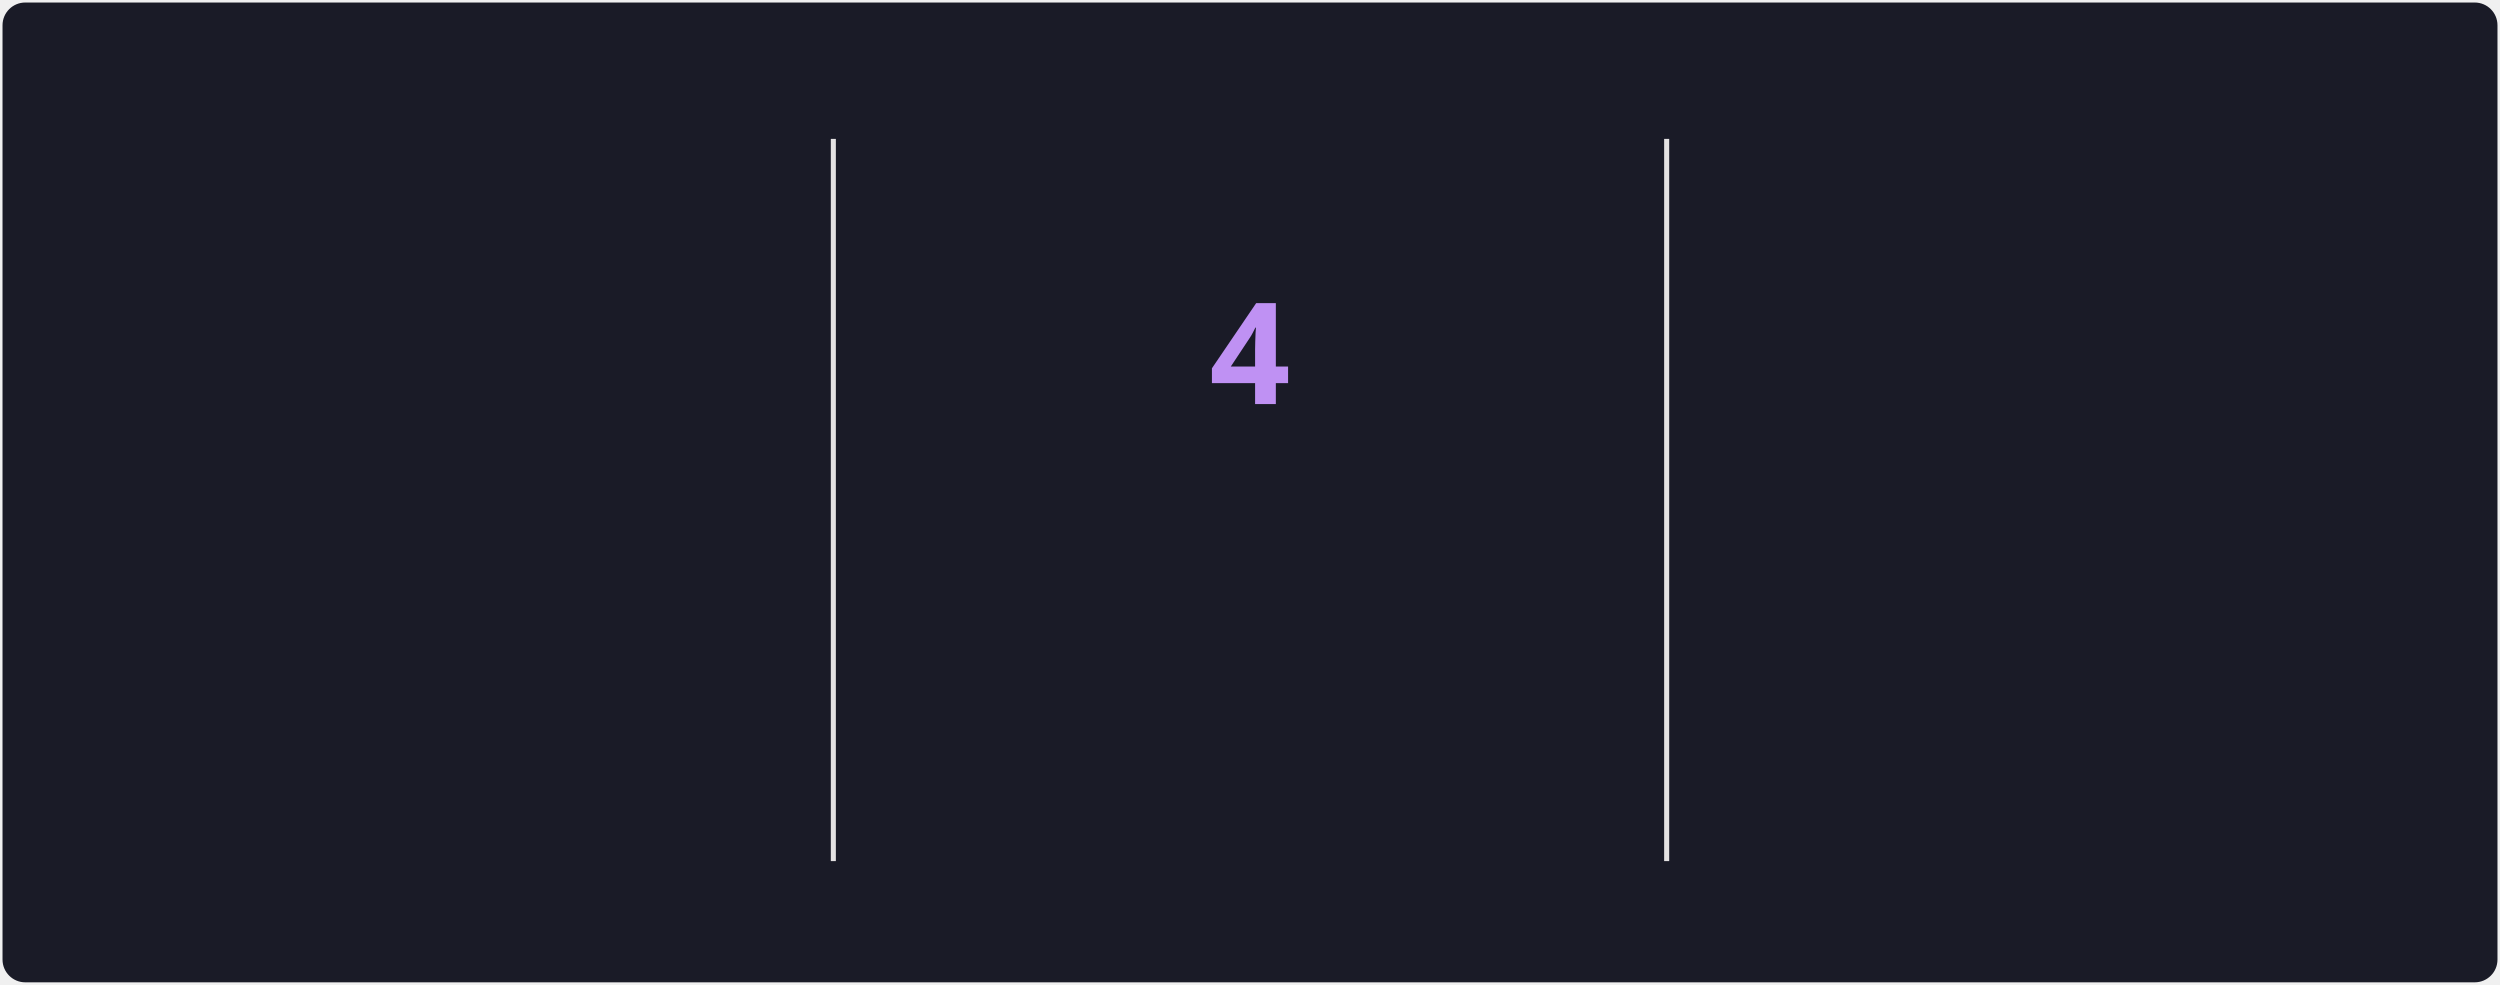
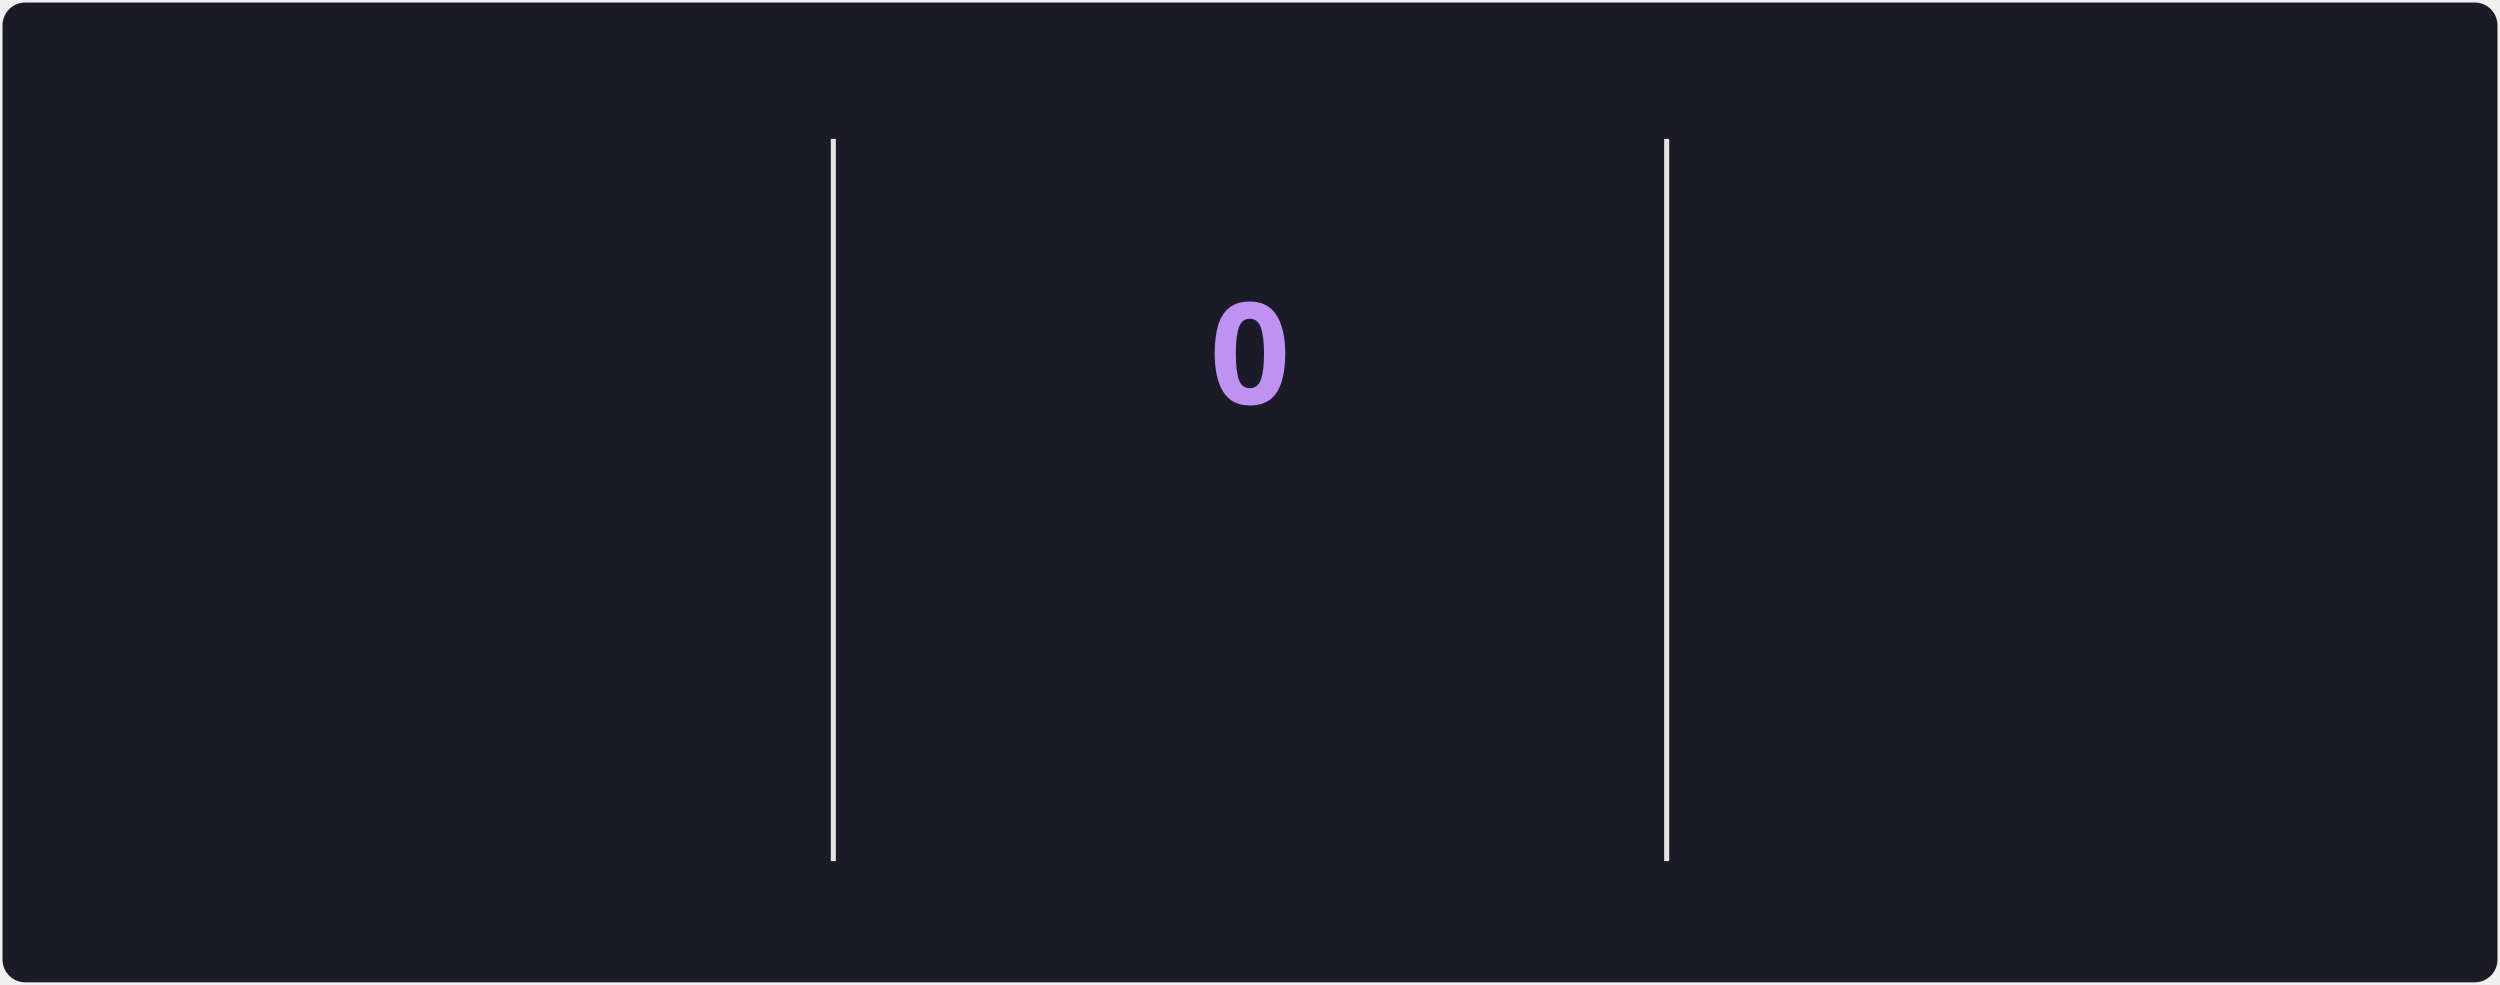
<svg xmlns="http://www.w3.org/2000/svg" style="isolation: isolate" viewBox="0 0 495 195" width="495px" height="195px" direction="ltr">
  <style>
            @keyframes currstreak {
                0% { font-size: 3px; opacity: 0.2; }
                80% { font-size: 34px; opacity: 1; }
                100% { font-size: 28px; opacity: 1; }
            }
            @keyframes fadein {
                0% { opacity: 0; }
                100% { opacity: 1; }
            }
        </style>
  <defs>
    <clipPath id="outer_rectangle">
      <rect width="495" height="195" rx="4.5" />
    </clipPath>
    <mask id="mask_out_ring_behind_fire">
      <rect width="495" height="195" fill="white" />
      <ellipse id="mask-ellipse" cx="247.5" cy="32" rx="13" ry="18" fill="black" />
    </mask>
  </defs>
  <g clip-path="url(#outer_rectangle)">
    <g style="isolation: isolate">
      <rect stroke="#000000" stroke-opacity="0" fill="#1A1B27" rx="4.5" x="0.5" y="0.5" width="494" height="194" />
    </g>
    <g style="isolation: isolate">
      <line x1="165" y1="28" x2="165" y2="170" vector-effect="non-scaling-stroke" stroke-width="1" stroke="#E4E2E2" stroke-linejoin="miter" stroke-linecap="square" stroke-miterlimit="3" />
      <line x1="330" y1="28" x2="330" y2="170" vector-effect="non-scaling-stroke" stroke-width="1" stroke="#E4E2E2" stroke-linejoin="miter" stroke-linecap="square" stroke-miterlimit="3" />
    </g>
    <g style="isolation: isolate">
      <g transform="translate(82.5, 48)">
        <text x="0" y="32" stroke-width="0" text-anchor="middle" fill="#70A5FD" stroke="none" font-family="&quot;Segoe UI&quot;, Ubuntu, sans-serif" font-weight="700" font-size="28px" font-style="normal" style="opacity: 0; animation: fadein 0.5s linear forwards 0.6s">
                        466
                    </text>
      </g>
      <g transform="translate(82.5, 84)">
        <text x="0" y="32" stroke-width="0" text-anchor="middle" fill="#70A5FD" stroke="none" font-family="&quot;Segoe UI&quot;, Ubuntu, sans-serif" font-weight="400" font-size="14px" font-style="normal" style="opacity: 0; animation: fadein 0.5s linear forwards 0.7s">
                        Total Contributions
                    </text>
      </g>
      <g transform="translate(82.5, 114)">
        <text x="0" y="32" stroke-width="0" text-anchor="middle" fill="#38BDAE" stroke="none" font-family="&quot;Segoe UI&quot;, Ubuntu, sans-serif" font-weight="400" font-size="12px" font-style="normal" style="opacity: 0; animation: fadein 0.5s linear forwards 0.8s">
                        18/6/2025 - Present
                    </text>
      </g>
    </g>
    <g style="isolation: isolate">
      <g transform="translate(247.5, 108)">
        <text x="0" y="32" stroke-width="0" text-anchor="middle" fill="#BF91F3" stroke="none" font-family="&quot;Segoe UI&quot;, Ubuntu, sans-serif" font-weight="700" font-size="14px" font-style="normal" style="opacity: 0; animation: fadein 0.5s linear forwards 0.9s">
                        Current Streak
                    </text>
      </g>
      <g transform="translate(247.5, 145)">
        <text x="0" y="21" stroke-width="0" text-anchor="middle" fill="#38BDAE" stroke="none" font-family="&quot;Segoe UI&quot;, Ubuntu, sans-serif" font-weight="400" font-size="12px" font-style="normal" style="opacity: 0; animation: fadein 0.5s linear forwards 0.9s">
-                         6/10 - 9/10
+                         11/10
                    </text>
      </g>
      <g mask="url(#mask_out_ring_behind_fire)">
        <circle cx="247.5" cy="71" r="40" fill="none" stroke="#70A5FD" stroke-width="5" style="opacity: 0; animation: fadein 0.5s linear forwards 0.4s" />
      </g>
      <g transform="translate(247.5, 19.5)" stroke-opacity="0" style="opacity: 0; animation: fadein 0.5s linear forwards 0.6s">
        <path d="M -12 -0.5 L 15 -0.5 L 15 23.5 L -12 23.5 L -12 -0.5 Z" fill="none" />
        <path d="M 1.5 0.67 C 1.5 0.67 2.24 3.32 2.24 5.47 C 2.24 7.53 0.89 9.2 -1.17 9.2 C -3.23 9.2 -4.79 7.53 -4.79 5.47 L -4.76 5.11 C -6.78 7.51 -8 10.62 -8 13.99 C -8 18.41 -4.42 22 0 22 C 4.42 22 8 18.41 8 13.99 C 8 8.6 5.41 3.79 1.5 0.67 Z M -0.29 19 C -2.07 19 -3.51 17.6 -3.51 15.86 C -3.51 14.24 -2.46 13.1 -0.7 12.74 C 1.07 12.38 2.9 11.53 3.92 10.16 C 4.31 11.45 4.51 12.81 4.51 14.2 C 4.51 16.85 2.36 19 -0.29 19 Z" fill="#70A5FD" stroke-opacity="0" />
      </g>
      <g transform="translate(247.5, 48)">
        <text x="0" y="32" stroke-width="0" text-anchor="middle" fill="#BF91F3" stroke="none" font-family="&quot;Segoe UI&quot;, Ubuntu, sans-serif" font-weight="700" font-size="28px" font-style="normal" style="animation: currstreak 0.6s linear forwards">
-                         4
+                         0
                    </text>
      </g>
    </g>
    <g style="isolation: isolate">
      <g transform="translate(412.5, 48)">
        <text x="0" y="32" stroke-width="0" text-anchor="middle" fill="#70A5FD" stroke="none" font-family="&quot;Segoe UI&quot;, Ubuntu, sans-serif" font-weight="700" font-size="28px" font-style="normal" style="opacity: 0; animation: fadein 0.5s linear forwards 1.2s">
                        7
                    </text>
      </g>
      <g transform="translate(412.5, 84)">
        <text x="0" y="32" stroke-width="0" text-anchor="middle" fill="#70A5FD" stroke="none" font-family="&quot;Segoe UI&quot;, Ubuntu, sans-serif" font-weight="400" font-size="14px" font-style="normal" style="opacity: 0; animation: fadein 0.5s linear forwards 1.3s">
                        Longest Streak
                    </text>
      </g>
      <g transform="translate(412.5, 114)">
        <text x="0" y="32" stroke-width="0" text-anchor="middle" fill="#38BDAE" stroke="none" font-family="&quot;Segoe UI&quot;, Ubuntu, sans-serif" font-weight="400" font-size="12px" font-style="normal" style="opacity: 0; animation: fadein 0.5s linear forwards 1.4s">
                        19/7 - 25/7
                    </text>
      </g>
    </g>
  </g>
</svg>
